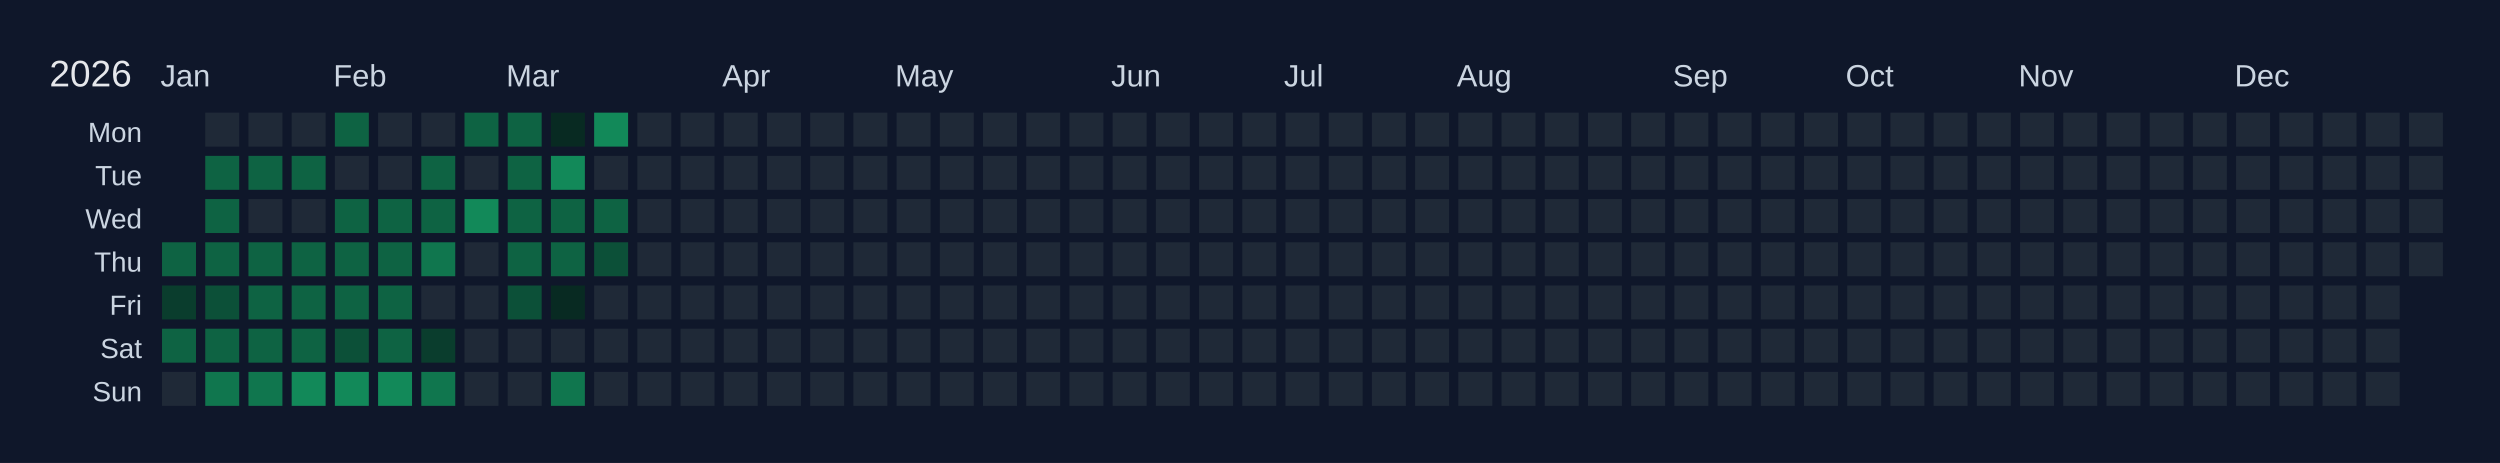
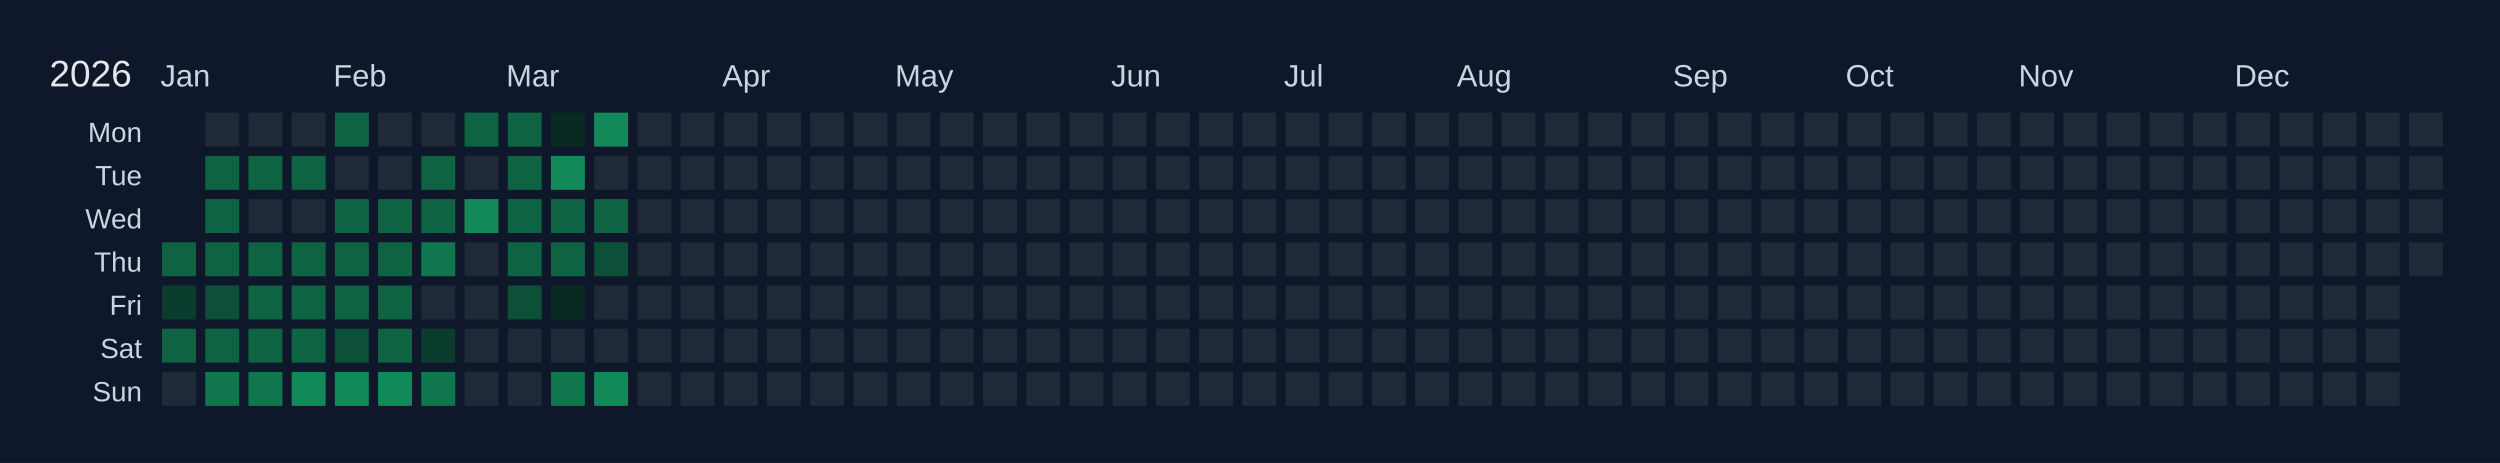
<svg xmlns="http://www.w3.org/2000/svg" width="810" height="150" viewBox="0 0 810 150">
  <rect width="810" height="150" fill="#0f172a" />
  <text x="16" y="28" font-size="12" fill="#e5e7eb" font-family="Arial, sans-serif">2026</text>
  <text x="52" y="28" font-size="10" fill="#cbd5e1" font-family="Arial, sans-serif">Jan</text>
  <text x="108" y="28" font-size="10" fill="#cbd5e1" font-family="Arial, sans-serif">Feb</text>
  <text x="164" y="28" font-size="10" fill="#cbd5e1" font-family="Arial, sans-serif">Mar</text>
  <text x="234" y="28" font-size="10" fill="#cbd5e1" font-family="Arial, sans-serif">Apr</text>
  <text x="290" y="28" font-size="10" fill="#cbd5e1" font-family="Arial, sans-serif">May</text>
  <text x="360" y="28" font-size="10" fill="#cbd5e1" font-family="Arial, sans-serif">Jun</text>
  <text x="416" y="28" font-size="10" fill="#cbd5e1" font-family="Arial, sans-serif">Jul</text>
  <text x="472" y="28" font-size="10" fill="#cbd5e1" font-family="Arial, sans-serif">Aug</text>
  <text x="542" y="28" font-size="10" fill="#cbd5e1" font-family="Arial, sans-serif">Sep</text>
  <text x="598" y="28" font-size="10" fill="#cbd5e1" font-family="Arial, sans-serif">Oct</text>
  <text x="654" y="28" font-size="10" fill="#cbd5e1" font-family="Arial, sans-serif">Nov</text>
  <text x="724" y="28" font-size="10" fill="#cbd5e1" font-family="Arial, sans-serif">Dec</text>
  <text x="46" y="46" font-size="9" fill="#cbd5e1" font-family="Arial, sans-serif" text-anchor="end">Mon</text>
  <text x="46" y="60" font-size="9" fill="#cbd5e1" font-family="Arial, sans-serif" text-anchor="end">Tue</text>
  <text x="46" y="74" font-size="9" fill="#cbd5e1" font-family="Arial, sans-serif" text-anchor="end">Wed</text>
  <text x="46" y="88" font-size="9" fill="#cbd5e1" font-family="Arial, sans-serif" text-anchor="end">Thu</text>
  <text x="46" y="102" font-size="9" fill="#cbd5e1" font-family="Arial, sans-serif" text-anchor="end">Fri</text>
  <text x="46" y="116" font-size="9" fill="#cbd5e1" font-family="Arial, sans-serif" text-anchor="end">Sat</text>
  <text x="46" y="130" font-size="9" fill="#cbd5e1" font-family="Arial, sans-serif" text-anchor="end">Sun</text>
  <g transform="translate(52,36)">
    <rect x="0" y="0" width="12" height="12" fill="#0f172a" stroke="#0f172a" stroke-width="1" />
    <rect x="0" y="14" width="12" height="12" fill="#0f172a" stroke="#0f172a" stroke-width="1" />
    <rect x="0" y="28" width="12" height="12" fill="#0f172a" stroke="#0f172a" stroke-width="1" />
    <rect x="0" y="42" width="12" height="12" fill="#0e6343" stroke="#0f172a" stroke-width="1" data-date="2026-01-01" />
    <rect x="0" y="56" width="12" height="12" fill="#0a3d2d" stroke="#0f172a" stroke-width="1" data-date="2026-01-02" />
    <rect x="0" y="70" width="12" height="12" fill="#0e6343" stroke="#0f172a" stroke-width="1" data-date="2026-01-03" />
    <rect x="0" y="84" width="12" height="12" fill="#1f2937" stroke="#0f172a" stroke-width="1" data-date="2026-01-04" />
    <rect x="14" y="0" width="12" height="12" fill="#1f2937" stroke="#0f172a" stroke-width="1" data-date="2026-01-05" />
    <rect x="14" y="14" width="12" height="12" fill="#0e6343" stroke="#0f172a" stroke-width="1" data-date="2026-01-06" />
    <rect x="14" y="28" width="12" height="12" fill="#0e6343" stroke="#0f172a" stroke-width="1" data-date="2026-01-07" />
    <rect x="14" y="42" width="12" height="12" fill="#0e6343" stroke="#0f172a" stroke-width="1" data-date="2026-01-08" />
    <rect x="14" y="56" width="12" height="12" fill="#0c5038" stroke="#0f172a" stroke-width="1" data-date="2026-01-09" />
    <rect x="14" y="70" width="12" height="12" fill="#0e6343" stroke="#0f172a" stroke-width="1" data-date="2026-01-10" />
    <rect x="14" y="84" width="12" height="12" fill="#10764e" stroke="#0f172a" stroke-width="1" data-date="2026-01-11" />
    <rect x="28" y="0" width="12" height="12" fill="#1f2937" stroke="#0f172a" stroke-width="1" data-date="2026-01-12" />
    <rect x="28" y="14" width="12" height="12" fill="#0e6343" stroke="#0f172a" stroke-width="1" data-date="2026-01-13" />
    <rect x="28" y="28" width="12" height="12" fill="#1f2937" stroke="#0f172a" stroke-width="1" data-date="2026-01-14" />
    <rect x="28" y="42" width="12" height="12" fill="#0e6343" stroke="#0f172a" stroke-width="1" data-date="2026-01-15" />
    <rect x="28" y="56" width="12" height="12" fill="#0e6343" stroke="#0f172a" stroke-width="1" data-date="2026-01-16" />
    <rect x="28" y="70" width="12" height="12" fill="#0e6343" stroke="#0f172a" stroke-width="1" data-date="2026-01-17" />
    <rect x="28" y="84" width="12" height="12" fill="#10764e" stroke="#0f172a" stroke-width="1" data-date="2026-01-18" />
    <rect x="42" y="0" width="12" height="12" fill="#1f2937" stroke="#0f172a" stroke-width="1" data-date="2026-01-19" />
    <rect x="42" y="14" width="12" height="12" fill="#0e6343" stroke="#0f172a" stroke-width="1" data-date="2026-01-20" />
    <rect x="42" y="28" width="12" height="12" fill="#1f2937" stroke="#0f172a" stroke-width="1" data-date="2026-01-21" />
    <rect x="42" y="42" width="12" height="12" fill="#0e6343" stroke="#0f172a" stroke-width="1" data-date="2026-01-22" />
    <rect x="42" y="56" width="12" height="12" fill="#0e6343" stroke="#0f172a" stroke-width="1" data-date="2026-01-23" />
    <rect x="42" y="70" width="12" height="12" fill="#0e6343" stroke="#0f172a" stroke-width="1" data-date="2026-01-24" />
    <rect x="42" y="84" width="12" height="12" fill="#128959" stroke="#0f172a" stroke-width="1" data-date="2026-01-25" />
    <rect x="56" y="0" width="12" height="12" fill="#0e6343" stroke="#0f172a" stroke-width="1" data-date="2026-01-26" />
    <rect x="56" y="14" width="12" height="12" fill="#1f2937" stroke="#0f172a" stroke-width="1" data-date="2026-01-27" />
    <rect x="56" y="28" width="12" height="12" fill="#0e6343" stroke="#0f172a" stroke-width="1" data-date="2026-01-28" />
    <rect x="56" y="42" width="12" height="12" fill="#0e6343" stroke="#0f172a" stroke-width="1" data-date="2026-01-29" />
    <rect x="56" y="56" width="12" height="12" fill="#0e6343" stroke="#0f172a" stroke-width="1" data-date="2026-01-30" />
    <rect x="56" y="70" width="12" height="12" fill="#0c5038" stroke="#0f172a" stroke-width="1" data-date="2026-01-31" />
    <rect x="56" y="84" width="12" height="12" fill="#128959" stroke="#0f172a" stroke-width="1" data-date="2026-02-01" />
    <rect x="70" y="0" width="12" height="12" fill="#1f2937" stroke="#0f172a" stroke-width="1" data-date="2026-02-02" />
    <rect x="70" y="14" width="12" height="12" fill="#1f2937" stroke="#0f172a" stroke-width="1" data-date="2026-02-03" />
    <rect x="70" y="28" width="12" height="12" fill="#0e6343" stroke="#0f172a" stroke-width="1" data-date="2026-02-04" />
    <rect x="70" y="42" width="12" height="12" fill="#0e6343" stroke="#0f172a" stroke-width="1" data-date="2026-02-05" />
    <rect x="70" y="56" width="12" height="12" fill="#0e6343" stroke="#0f172a" stroke-width="1" data-date="2026-02-06" />
    <rect x="70" y="70" width="12" height="12" fill="#0e6343" stroke="#0f172a" stroke-width="1" data-date="2026-02-07" />
    <rect x="70" y="84" width="12" height="12" fill="#128959" stroke="#0f172a" stroke-width="1" data-date="2026-02-08" />
    <rect x="84" y="0" width="12" height="12" fill="#1f2937" stroke="#0f172a" stroke-width="1" data-date="2026-02-09" />
    <rect x="84" y="14" width="12" height="12" fill="#0e6343" stroke="#0f172a" stroke-width="1" data-date="2026-02-10" />
    <rect x="84" y="28" width="12" height="12" fill="#0e6343" stroke="#0f172a" stroke-width="1" data-date="2026-02-11" />
    <rect x="84" y="42" width="12" height="12" fill="#10764e" stroke="#0f172a" stroke-width="1" data-date="2026-02-12" />
    <rect x="84" y="56" width="12" height="12" fill="#1f2937" stroke="#0f172a" stroke-width="1" data-date="2026-02-13" />
    <rect x="84" y="70" width="12" height="12" fill="#0a3d2d" stroke="#0f172a" stroke-width="1" data-date="2026-02-14" />
    <rect x="84" y="84" width="12" height="12" fill="#10764e" stroke="#0f172a" stroke-width="1" data-date="2026-02-15" />
    <rect x="98" y="0" width="12" height="12" fill="#0e6343" stroke="#0f172a" stroke-width="1" data-date="2026-02-16" />
    <rect x="98" y="14" width="12" height="12" fill="#1f2937" stroke="#0f172a" stroke-width="1" data-date="2026-02-17" />
    <rect x="98" y="28" width="12" height="12" fill="#128959" stroke="#0f172a" stroke-width="1" data-date="2026-02-18" />
    <rect x="98" y="42" width="12" height="12" fill="#1f2937" stroke="#0f172a" stroke-width="1" data-date="2026-02-19" />
    <rect x="98" y="56" width="12" height="12" fill="#1f2937" stroke="#0f172a" stroke-width="1" data-date="2026-02-20" />
    <rect x="98" y="70" width="12" height="12" fill="#1f2937" stroke="#0f172a" stroke-width="1" data-date="2026-02-21" />
    <rect x="98" y="84" width="12" height="12" fill="#1f2937" stroke="#0f172a" stroke-width="1" data-date="2026-02-22" />
    <rect x="112" y="0" width="12" height="12" fill="#0e6343" stroke="#0f172a" stroke-width="1" data-date="2026-02-23" />
    <rect x="112" y="14" width="12" height="12" fill="#0e6343" stroke="#0f172a" stroke-width="1" data-date="2026-02-24" />
    <rect x="112" y="28" width="12" height="12" fill="#0e6343" stroke="#0f172a" stroke-width="1" data-date="2026-02-25" />
    <rect x="112" y="42" width="12" height="12" fill="#0e6343" stroke="#0f172a" stroke-width="1" data-date="2026-02-26" />
    <rect x="112" y="56" width="12" height="12" fill="#0c5038" stroke="#0f172a" stroke-width="1" data-date="2026-02-27" />
    <rect x="112" y="70" width="12" height="12" fill="#1f2937" stroke="#0f172a" stroke-width="1" data-date="2026-02-28" />
    <rect x="112" y="84" width="12" height="12" fill="#1f2937" stroke="#0f172a" stroke-width="1" data-date="2026-03-01" />
    <rect x="126" y="0" width="12" height="12" fill="#082a22" stroke="#0f172a" stroke-width="1" data-date="2026-03-02" />
    <rect x="126" y="14" width="12" height="12" fill="#128959" stroke="#0f172a" stroke-width="1" data-date="2026-03-03" />
    <rect x="126" y="28" width="12" height="12" fill="#0e6343" stroke="#0f172a" stroke-width="1" data-date="2026-03-04" />
    <rect x="126" y="42" width="12" height="12" fill="#0e6343" stroke="#0f172a" stroke-width="1" data-date="2026-03-05" />
    <rect x="126" y="56" width="12" height="12" fill="#082a22" stroke="#0f172a" stroke-width="1" data-date="2026-03-06" />
    <rect x="126" y="70" width="12" height="12" fill="#1f2937" stroke="#0f172a" stroke-width="1" data-date="2026-03-07" />
    <rect x="126" y="84" width="12" height="12" fill="#10764e" stroke="#0f172a" stroke-width="1" data-date="2026-03-08" />
    <rect x="140" y="0" width="12" height="12" fill="#128959" stroke="#0f172a" stroke-width="1" data-date="2026-03-09" />
    <rect x="140" y="14" width="12" height="12" fill="#1f2937" stroke="#0f172a" stroke-width="1" data-date="2026-03-10" />
    <rect x="140" y="28" width="12" height="12" fill="#0e6343" stroke="#0f172a" stroke-width="1" data-date="2026-03-11" />
    <rect x="140" y="42" width="12" height="12" fill="#0c5038" stroke="#0f172a" stroke-width="1" data-date="2026-03-12" />
    <rect x="140" y="56" width="12" height="12" fill="#1f2937" stroke="#0f172a" stroke-width="1" data-date="2026-03-13" />
    <rect x="140" y="70" width="12" height="12" fill="#1f2937" stroke="#0f172a" stroke-width="1" data-date="2026-03-14" />
-     <rect x="140" y="84" width="12" height="12" fill="#1f2937" stroke="#0f172a" stroke-width="1" data-date="2026-03-15" />
+     <rect x="140" y="84" width="12" height="12" fill="#128959" stroke="#0f172a" stroke-width="1" data-date="2026-03-15" />
    <rect x="154" y="0" width="12" height="12" fill="#1f2937" stroke="#0f172a" stroke-width="1" data-date="2026-03-16" />
    <rect x="154" y="14" width="12" height="12" fill="#1f2937" stroke="#0f172a" stroke-width="1" data-date="2026-03-17" />
    <rect x="154" y="28" width="12" height="12" fill="#1f2937" stroke="#0f172a" stroke-width="1" data-date="2026-03-18" />
    <rect x="154" y="42" width="12" height="12" fill="#1f2937" stroke="#0f172a" stroke-width="1" data-date="2026-03-19" />
    <rect x="154" y="56" width="12" height="12" fill="#1f2937" stroke="#0f172a" stroke-width="1" data-date="2026-03-20" />
    <rect x="154" y="70" width="12" height="12" fill="#1f2937" stroke="#0f172a" stroke-width="1" data-date="2026-03-21" />
    <rect x="154" y="84" width="12" height="12" fill="#1f2937" stroke="#0f172a" stroke-width="1" data-date="2026-03-22" />
    <rect x="168" y="0" width="12" height="12" fill="#1f2937" stroke="#0f172a" stroke-width="1" data-date="2026-03-23" />
    <rect x="168" y="14" width="12" height="12" fill="#1f2937" stroke="#0f172a" stroke-width="1" data-date="2026-03-24" />
    <rect x="168" y="28" width="12" height="12" fill="#1f2937" stroke="#0f172a" stroke-width="1" data-date="2026-03-25" />
    <rect x="168" y="42" width="12" height="12" fill="#1f2937" stroke="#0f172a" stroke-width="1" data-date="2026-03-26" />
    <rect x="168" y="56" width="12" height="12" fill="#1f2937" stroke="#0f172a" stroke-width="1" data-date="2026-03-27" />
    <rect x="168" y="70" width="12" height="12" fill="#1f2937" stroke="#0f172a" stroke-width="1" data-date="2026-03-28" />
    <rect x="168" y="84" width="12" height="12" fill="#1f2937" stroke="#0f172a" stroke-width="1" data-date="2026-03-29" />
    <rect x="182" y="0" width="12" height="12" fill="#1f2937" stroke="#0f172a" stroke-width="1" data-date="2026-03-30" />
    <rect x="182" y="14" width="12" height="12" fill="#1f2937" stroke="#0f172a" stroke-width="1" data-date="2026-03-31" />
    <rect x="182" y="28" width="12" height="12" fill="#1f2937" stroke="#0f172a" stroke-width="1" data-date="2026-04-01" />
    <rect x="182" y="42" width="12" height="12" fill="#1f2937" stroke="#0f172a" stroke-width="1" data-date="2026-04-02" />
    <rect x="182" y="56" width="12" height="12" fill="#1f2937" stroke="#0f172a" stroke-width="1" data-date="2026-04-03" />
    <rect x="182" y="70" width="12" height="12" fill="#1f2937" stroke="#0f172a" stroke-width="1" data-date="2026-04-04" />
    <rect x="182" y="84" width="12" height="12" fill="#1f2937" stroke="#0f172a" stroke-width="1" data-date="2026-04-05" />
    <rect x="196" y="0" width="12" height="12" fill="#1f2937" stroke="#0f172a" stroke-width="1" data-date="2026-04-06" />
    <rect x="196" y="14" width="12" height="12" fill="#1f2937" stroke="#0f172a" stroke-width="1" data-date="2026-04-07" />
    <rect x="196" y="28" width="12" height="12" fill="#1f2937" stroke="#0f172a" stroke-width="1" data-date="2026-04-08" />
    <rect x="196" y="42" width="12" height="12" fill="#1f2937" stroke="#0f172a" stroke-width="1" data-date="2026-04-09" />
    <rect x="196" y="56" width="12" height="12" fill="#1f2937" stroke="#0f172a" stroke-width="1" data-date="2026-04-10" />
    <rect x="196" y="70" width="12" height="12" fill="#1f2937" stroke="#0f172a" stroke-width="1" data-date="2026-04-11" />
    <rect x="196" y="84" width="12" height="12" fill="#1f2937" stroke="#0f172a" stroke-width="1" data-date="2026-04-12" />
    <rect x="210" y="0" width="12" height="12" fill="#1f2937" stroke="#0f172a" stroke-width="1" data-date="2026-04-13" />
    <rect x="210" y="14" width="12" height="12" fill="#1f2937" stroke="#0f172a" stroke-width="1" data-date="2026-04-14" />
    <rect x="210" y="28" width="12" height="12" fill="#1f2937" stroke="#0f172a" stroke-width="1" data-date="2026-04-15" />
    <rect x="210" y="42" width="12" height="12" fill="#1f2937" stroke="#0f172a" stroke-width="1" data-date="2026-04-16" />
    <rect x="210" y="56" width="12" height="12" fill="#1f2937" stroke="#0f172a" stroke-width="1" data-date="2026-04-17" />
    <rect x="210" y="70" width="12" height="12" fill="#1f2937" stroke="#0f172a" stroke-width="1" data-date="2026-04-18" />
    <rect x="210" y="84" width="12" height="12" fill="#1f2937" stroke="#0f172a" stroke-width="1" data-date="2026-04-19" />
    <rect x="224" y="0" width="12" height="12" fill="#1f2937" stroke="#0f172a" stroke-width="1" data-date="2026-04-20" />
    <rect x="224" y="14" width="12" height="12" fill="#1f2937" stroke="#0f172a" stroke-width="1" data-date="2026-04-21" />
    <rect x="224" y="28" width="12" height="12" fill="#1f2937" stroke="#0f172a" stroke-width="1" data-date="2026-04-22" />
    <rect x="224" y="42" width="12" height="12" fill="#1f2937" stroke="#0f172a" stroke-width="1" data-date="2026-04-23" />
    <rect x="224" y="56" width="12" height="12" fill="#1f2937" stroke="#0f172a" stroke-width="1" data-date="2026-04-24" />
    <rect x="224" y="70" width="12" height="12" fill="#1f2937" stroke="#0f172a" stroke-width="1" data-date="2026-04-25" />
    <rect x="224" y="84" width="12" height="12" fill="#1f2937" stroke="#0f172a" stroke-width="1" data-date="2026-04-26" />
    <rect x="238" y="0" width="12" height="12" fill="#1f2937" stroke="#0f172a" stroke-width="1" data-date="2026-04-27" />
    <rect x="238" y="14" width="12" height="12" fill="#1f2937" stroke="#0f172a" stroke-width="1" data-date="2026-04-28" />
    <rect x="238" y="28" width="12" height="12" fill="#1f2937" stroke="#0f172a" stroke-width="1" data-date="2026-04-29" />
    <rect x="238" y="42" width="12" height="12" fill="#1f2937" stroke="#0f172a" stroke-width="1" data-date="2026-04-30" />
    <rect x="238" y="56" width="12" height="12" fill="#1f2937" stroke="#0f172a" stroke-width="1" data-date="2026-05-01" />
    <rect x="238" y="70" width="12" height="12" fill="#1f2937" stroke="#0f172a" stroke-width="1" data-date="2026-05-02" />
    <rect x="238" y="84" width="12" height="12" fill="#1f2937" stroke="#0f172a" stroke-width="1" data-date="2026-05-03" />
    <rect x="252" y="0" width="12" height="12" fill="#1f2937" stroke="#0f172a" stroke-width="1" data-date="2026-05-04" />
    <rect x="252" y="14" width="12" height="12" fill="#1f2937" stroke="#0f172a" stroke-width="1" data-date="2026-05-05" />
    <rect x="252" y="28" width="12" height="12" fill="#1f2937" stroke="#0f172a" stroke-width="1" data-date="2026-05-06" />
    <rect x="252" y="42" width="12" height="12" fill="#1f2937" stroke="#0f172a" stroke-width="1" data-date="2026-05-07" />
    <rect x="252" y="56" width="12" height="12" fill="#1f2937" stroke="#0f172a" stroke-width="1" data-date="2026-05-08" />
    <rect x="252" y="70" width="12" height="12" fill="#1f2937" stroke="#0f172a" stroke-width="1" data-date="2026-05-09" />
    <rect x="252" y="84" width="12" height="12" fill="#1f2937" stroke="#0f172a" stroke-width="1" data-date="2026-05-10" />
    <rect x="266" y="0" width="12" height="12" fill="#1f2937" stroke="#0f172a" stroke-width="1" data-date="2026-05-11" />
    <rect x="266" y="14" width="12" height="12" fill="#1f2937" stroke="#0f172a" stroke-width="1" data-date="2026-05-12" />
    <rect x="266" y="28" width="12" height="12" fill="#1f2937" stroke="#0f172a" stroke-width="1" data-date="2026-05-13" />
    <rect x="266" y="42" width="12" height="12" fill="#1f2937" stroke="#0f172a" stroke-width="1" data-date="2026-05-14" />
    <rect x="266" y="56" width="12" height="12" fill="#1f2937" stroke="#0f172a" stroke-width="1" data-date="2026-05-15" />
    <rect x="266" y="70" width="12" height="12" fill="#1f2937" stroke="#0f172a" stroke-width="1" data-date="2026-05-16" />
    <rect x="266" y="84" width="12" height="12" fill="#1f2937" stroke="#0f172a" stroke-width="1" data-date="2026-05-17" />
    <rect x="280" y="0" width="12" height="12" fill="#1f2937" stroke="#0f172a" stroke-width="1" data-date="2026-05-18" />
    <rect x="280" y="14" width="12" height="12" fill="#1f2937" stroke="#0f172a" stroke-width="1" data-date="2026-05-19" />
    <rect x="280" y="28" width="12" height="12" fill="#1f2937" stroke="#0f172a" stroke-width="1" data-date="2026-05-20" />
    <rect x="280" y="42" width="12" height="12" fill="#1f2937" stroke="#0f172a" stroke-width="1" data-date="2026-05-21" />
    <rect x="280" y="56" width="12" height="12" fill="#1f2937" stroke="#0f172a" stroke-width="1" data-date="2026-05-22" />
    <rect x="280" y="70" width="12" height="12" fill="#1f2937" stroke="#0f172a" stroke-width="1" data-date="2026-05-23" />
    <rect x="280" y="84" width="12" height="12" fill="#1f2937" stroke="#0f172a" stroke-width="1" data-date="2026-05-24" />
    <rect x="294" y="0" width="12" height="12" fill="#1f2937" stroke="#0f172a" stroke-width="1" data-date="2026-05-25" />
    <rect x="294" y="14" width="12" height="12" fill="#1f2937" stroke="#0f172a" stroke-width="1" data-date="2026-05-26" />
    <rect x="294" y="28" width="12" height="12" fill="#1f2937" stroke="#0f172a" stroke-width="1" data-date="2026-05-27" />
    <rect x="294" y="42" width="12" height="12" fill="#1f2937" stroke="#0f172a" stroke-width="1" data-date="2026-05-28" />
    <rect x="294" y="56" width="12" height="12" fill="#1f2937" stroke="#0f172a" stroke-width="1" data-date="2026-05-29" />
    <rect x="294" y="70" width="12" height="12" fill="#1f2937" stroke="#0f172a" stroke-width="1" data-date="2026-05-30" />
    <rect x="294" y="84" width="12" height="12" fill="#1f2937" stroke="#0f172a" stroke-width="1" data-date="2026-05-31" />
    <rect x="308" y="0" width="12" height="12" fill="#1f2937" stroke="#0f172a" stroke-width="1" data-date="2026-06-01" />
    <rect x="308" y="14" width="12" height="12" fill="#1f2937" stroke="#0f172a" stroke-width="1" data-date="2026-06-02" />
    <rect x="308" y="28" width="12" height="12" fill="#1f2937" stroke="#0f172a" stroke-width="1" data-date="2026-06-03" />
    <rect x="308" y="42" width="12" height="12" fill="#1f2937" stroke="#0f172a" stroke-width="1" data-date="2026-06-04" />
    <rect x="308" y="56" width="12" height="12" fill="#1f2937" stroke="#0f172a" stroke-width="1" data-date="2026-06-05" />
    <rect x="308" y="70" width="12" height="12" fill="#1f2937" stroke="#0f172a" stroke-width="1" data-date="2026-06-06" />
    <rect x="308" y="84" width="12" height="12" fill="#1f2937" stroke="#0f172a" stroke-width="1" data-date="2026-06-07" />
    <rect x="322" y="0" width="12" height="12" fill="#1f2937" stroke="#0f172a" stroke-width="1" data-date="2026-06-08" />
    <rect x="322" y="14" width="12" height="12" fill="#1f2937" stroke="#0f172a" stroke-width="1" data-date="2026-06-09" />
    <rect x="322" y="28" width="12" height="12" fill="#1f2937" stroke="#0f172a" stroke-width="1" data-date="2026-06-10" />
    <rect x="322" y="42" width="12" height="12" fill="#1f2937" stroke="#0f172a" stroke-width="1" data-date="2026-06-11" />
    <rect x="322" y="56" width="12" height="12" fill="#1f2937" stroke="#0f172a" stroke-width="1" data-date="2026-06-12" />
    <rect x="322" y="70" width="12" height="12" fill="#1f2937" stroke="#0f172a" stroke-width="1" data-date="2026-06-13" />
    <rect x="322" y="84" width="12" height="12" fill="#1f2937" stroke="#0f172a" stroke-width="1" data-date="2026-06-14" />
    <rect x="336" y="0" width="12" height="12" fill="#1f2937" stroke="#0f172a" stroke-width="1" data-date="2026-06-15" />
    <rect x="336" y="14" width="12" height="12" fill="#1f2937" stroke="#0f172a" stroke-width="1" data-date="2026-06-16" />
    <rect x="336" y="28" width="12" height="12" fill="#1f2937" stroke="#0f172a" stroke-width="1" data-date="2026-06-17" />
    <rect x="336" y="42" width="12" height="12" fill="#1f2937" stroke="#0f172a" stroke-width="1" data-date="2026-06-18" />
    <rect x="336" y="56" width="12" height="12" fill="#1f2937" stroke="#0f172a" stroke-width="1" data-date="2026-06-19" />
    <rect x="336" y="70" width="12" height="12" fill="#1f2937" stroke="#0f172a" stroke-width="1" data-date="2026-06-20" />
    <rect x="336" y="84" width="12" height="12" fill="#1f2937" stroke="#0f172a" stroke-width="1" data-date="2026-06-21" />
    <rect x="350" y="0" width="12" height="12" fill="#1f2937" stroke="#0f172a" stroke-width="1" data-date="2026-06-22" />
    <rect x="350" y="14" width="12" height="12" fill="#1f2937" stroke="#0f172a" stroke-width="1" data-date="2026-06-23" />
    <rect x="350" y="28" width="12" height="12" fill="#1f2937" stroke="#0f172a" stroke-width="1" data-date="2026-06-24" />
    <rect x="350" y="42" width="12" height="12" fill="#1f2937" stroke="#0f172a" stroke-width="1" data-date="2026-06-25" />
    <rect x="350" y="56" width="12" height="12" fill="#1f2937" stroke="#0f172a" stroke-width="1" data-date="2026-06-26" />
    <rect x="350" y="70" width="12" height="12" fill="#1f2937" stroke="#0f172a" stroke-width="1" data-date="2026-06-27" />
    <rect x="350" y="84" width="12" height="12" fill="#1f2937" stroke="#0f172a" stroke-width="1" data-date="2026-06-28" />
    <rect x="364" y="0" width="12" height="12" fill="#1f2937" stroke="#0f172a" stroke-width="1" data-date="2026-06-29" />
    <rect x="364" y="14" width="12" height="12" fill="#1f2937" stroke="#0f172a" stroke-width="1" data-date="2026-06-30" />
    <rect x="364" y="28" width="12" height="12" fill="#1f2937" stroke="#0f172a" stroke-width="1" data-date="2026-07-01" />
    <rect x="364" y="42" width="12" height="12" fill="#1f2937" stroke="#0f172a" stroke-width="1" data-date="2026-07-02" />
    <rect x="364" y="56" width="12" height="12" fill="#1f2937" stroke="#0f172a" stroke-width="1" data-date="2026-07-03" />
    <rect x="364" y="70" width="12" height="12" fill="#1f2937" stroke="#0f172a" stroke-width="1" data-date="2026-07-04" />
    <rect x="364" y="84" width="12" height="12" fill="#1f2937" stroke="#0f172a" stroke-width="1" data-date="2026-07-05" />
    <rect x="378" y="0" width="12" height="12" fill="#1f2937" stroke="#0f172a" stroke-width="1" data-date="2026-07-06" />
    <rect x="378" y="14" width="12" height="12" fill="#1f2937" stroke="#0f172a" stroke-width="1" data-date="2026-07-07" />
    <rect x="378" y="28" width="12" height="12" fill="#1f2937" stroke="#0f172a" stroke-width="1" data-date="2026-07-08" />
    <rect x="378" y="42" width="12" height="12" fill="#1f2937" stroke="#0f172a" stroke-width="1" data-date="2026-07-09" />
    <rect x="378" y="56" width="12" height="12" fill="#1f2937" stroke="#0f172a" stroke-width="1" data-date="2026-07-10" />
    <rect x="378" y="70" width="12" height="12" fill="#1f2937" stroke="#0f172a" stroke-width="1" data-date="2026-07-11" />
    <rect x="378" y="84" width="12" height="12" fill="#1f2937" stroke="#0f172a" stroke-width="1" data-date="2026-07-12" />
    <rect x="392" y="0" width="12" height="12" fill="#1f2937" stroke="#0f172a" stroke-width="1" data-date="2026-07-13" />
    <rect x="392" y="14" width="12" height="12" fill="#1f2937" stroke="#0f172a" stroke-width="1" data-date="2026-07-14" />
    <rect x="392" y="28" width="12" height="12" fill="#1f2937" stroke="#0f172a" stroke-width="1" data-date="2026-07-15" />
    <rect x="392" y="42" width="12" height="12" fill="#1f2937" stroke="#0f172a" stroke-width="1" data-date="2026-07-16" />
    <rect x="392" y="56" width="12" height="12" fill="#1f2937" stroke="#0f172a" stroke-width="1" data-date="2026-07-17" />
    <rect x="392" y="70" width="12" height="12" fill="#1f2937" stroke="#0f172a" stroke-width="1" data-date="2026-07-18" />
    <rect x="392" y="84" width="12" height="12" fill="#1f2937" stroke="#0f172a" stroke-width="1" data-date="2026-07-19" />
    <rect x="406" y="0" width="12" height="12" fill="#1f2937" stroke="#0f172a" stroke-width="1" data-date="2026-07-20" />
    <rect x="406" y="14" width="12" height="12" fill="#1f2937" stroke="#0f172a" stroke-width="1" data-date="2026-07-21" />
    <rect x="406" y="28" width="12" height="12" fill="#1f2937" stroke="#0f172a" stroke-width="1" data-date="2026-07-22" />
    <rect x="406" y="42" width="12" height="12" fill="#1f2937" stroke="#0f172a" stroke-width="1" data-date="2026-07-23" />
    <rect x="406" y="56" width="12" height="12" fill="#1f2937" stroke="#0f172a" stroke-width="1" data-date="2026-07-24" />
    <rect x="406" y="70" width="12" height="12" fill="#1f2937" stroke="#0f172a" stroke-width="1" data-date="2026-07-25" />
    <rect x="406" y="84" width="12" height="12" fill="#1f2937" stroke="#0f172a" stroke-width="1" data-date="2026-07-26" />
    <rect x="420" y="0" width="12" height="12" fill="#1f2937" stroke="#0f172a" stroke-width="1" data-date="2026-07-27" />
    <rect x="420" y="14" width="12" height="12" fill="#1f2937" stroke="#0f172a" stroke-width="1" data-date="2026-07-28" />
    <rect x="420" y="28" width="12" height="12" fill="#1f2937" stroke="#0f172a" stroke-width="1" data-date="2026-07-29" />
    <rect x="420" y="42" width="12" height="12" fill="#1f2937" stroke="#0f172a" stroke-width="1" data-date="2026-07-30" />
    <rect x="420" y="56" width="12" height="12" fill="#1f2937" stroke="#0f172a" stroke-width="1" data-date="2026-07-31" />
    <rect x="420" y="70" width="12" height="12" fill="#1f2937" stroke="#0f172a" stroke-width="1" data-date="2026-08-01" />
    <rect x="420" y="84" width="12" height="12" fill="#1f2937" stroke="#0f172a" stroke-width="1" data-date="2026-08-02" />
    <rect x="434" y="0" width="12" height="12" fill="#1f2937" stroke="#0f172a" stroke-width="1" data-date="2026-08-03" />
    <rect x="434" y="14" width="12" height="12" fill="#1f2937" stroke="#0f172a" stroke-width="1" data-date="2026-08-04" />
    <rect x="434" y="28" width="12" height="12" fill="#1f2937" stroke="#0f172a" stroke-width="1" data-date="2026-08-05" />
    <rect x="434" y="42" width="12" height="12" fill="#1f2937" stroke="#0f172a" stroke-width="1" data-date="2026-08-06" />
    <rect x="434" y="56" width="12" height="12" fill="#1f2937" stroke="#0f172a" stroke-width="1" data-date="2026-08-07" />
    <rect x="434" y="70" width="12" height="12" fill="#1f2937" stroke="#0f172a" stroke-width="1" data-date="2026-08-08" />
    <rect x="434" y="84" width="12" height="12" fill="#1f2937" stroke="#0f172a" stroke-width="1" data-date="2026-08-09" />
    <rect x="448" y="0" width="12" height="12" fill="#1f2937" stroke="#0f172a" stroke-width="1" data-date="2026-08-10" />
    <rect x="448" y="14" width="12" height="12" fill="#1f2937" stroke="#0f172a" stroke-width="1" data-date="2026-08-11" />
    <rect x="448" y="28" width="12" height="12" fill="#1f2937" stroke="#0f172a" stroke-width="1" data-date="2026-08-12" />
    <rect x="448" y="42" width="12" height="12" fill="#1f2937" stroke="#0f172a" stroke-width="1" data-date="2026-08-13" />
    <rect x="448" y="56" width="12" height="12" fill="#1f2937" stroke="#0f172a" stroke-width="1" data-date="2026-08-14" />
    <rect x="448" y="70" width="12" height="12" fill="#1f2937" stroke="#0f172a" stroke-width="1" data-date="2026-08-15" />
    <rect x="448" y="84" width="12" height="12" fill="#1f2937" stroke="#0f172a" stroke-width="1" data-date="2026-08-16" />
    <rect x="462" y="0" width="12" height="12" fill="#1f2937" stroke="#0f172a" stroke-width="1" data-date="2026-08-17" />
    <rect x="462" y="14" width="12" height="12" fill="#1f2937" stroke="#0f172a" stroke-width="1" data-date="2026-08-18" />
    <rect x="462" y="28" width="12" height="12" fill="#1f2937" stroke="#0f172a" stroke-width="1" data-date="2026-08-19" />
    <rect x="462" y="42" width="12" height="12" fill="#1f2937" stroke="#0f172a" stroke-width="1" data-date="2026-08-20" />
    <rect x="462" y="56" width="12" height="12" fill="#1f2937" stroke="#0f172a" stroke-width="1" data-date="2026-08-21" />
    <rect x="462" y="70" width="12" height="12" fill="#1f2937" stroke="#0f172a" stroke-width="1" data-date="2026-08-22" />
    <rect x="462" y="84" width="12" height="12" fill="#1f2937" stroke="#0f172a" stroke-width="1" data-date="2026-08-23" />
    <rect x="476" y="0" width="12" height="12" fill="#1f2937" stroke="#0f172a" stroke-width="1" data-date="2026-08-24" />
    <rect x="476" y="14" width="12" height="12" fill="#1f2937" stroke="#0f172a" stroke-width="1" data-date="2026-08-25" />
    <rect x="476" y="28" width="12" height="12" fill="#1f2937" stroke="#0f172a" stroke-width="1" data-date="2026-08-26" />
    <rect x="476" y="42" width="12" height="12" fill="#1f2937" stroke="#0f172a" stroke-width="1" data-date="2026-08-27" />
    <rect x="476" y="56" width="12" height="12" fill="#1f2937" stroke="#0f172a" stroke-width="1" data-date="2026-08-28" />
    <rect x="476" y="70" width="12" height="12" fill="#1f2937" stroke="#0f172a" stroke-width="1" data-date="2026-08-29" />
    <rect x="476" y="84" width="12" height="12" fill="#1f2937" stroke="#0f172a" stroke-width="1" data-date="2026-08-30" />
    <rect x="490" y="0" width="12" height="12" fill="#1f2937" stroke="#0f172a" stroke-width="1" data-date="2026-08-31" />
    <rect x="490" y="14" width="12" height="12" fill="#1f2937" stroke="#0f172a" stroke-width="1" data-date="2026-09-01" />
    <rect x="490" y="28" width="12" height="12" fill="#1f2937" stroke="#0f172a" stroke-width="1" data-date="2026-09-02" />
    <rect x="490" y="42" width="12" height="12" fill="#1f2937" stroke="#0f172a" stroke-width="1" data-date="2026-09-03" />
    <rect x="490" y="56" width="12" height="12" fill="#1f2937" stroke="#0f172a" stroke-width="1" data-date="2026-09-04" />
    <rect x="490" y="70" width="12" height="12" fill="#1f2937" stroke="#0f172a" stroke-width="1" data-date="2026-09-05" />
    <rect x="490" y="84" width="12" height="12" fill="#1f2937" stroke="#0f172a" stroke-width="1" data-date="2026-09-06" />
    <rect x="504" y="0" width="12" height="12" fill="#1f2937" stroke="#0f172a" stroke-width="1" data-date="2026-09-07" />
    <rect x="504" y="14" width="12" height="12" fill="#1f2937" stroke="#0f172a" stroke-width="1" data-date="2026-09-08" />
    <rect x="504" y="28" width="12" height="12" fill="#1f2937" stroke="#0f172a" stroke-width="1" data-date="2026-09-09" />
    <rect x="504" y="42" width="12" height="12" fill="#1f2937" stroke="#0f172a" stroke-width="1" data-date="2026-09-10" />
    <rect x="504" y="56" width="12" height="12" fill="#1f2937" stroke="#0f172a" stroke-width="1" data-date="2026-09-11" />
    <rect x="504" y="70" width="12" height="12" fill="#1f2937" stroke="#0f172a" stroke-width="1" data-date="2026-09-12" />
    <rect x="504" y="84" width="12" height="12" fill="#1f2937" stroke="#0f172a" stroke-width="1" data-date="2026-09-13" />
    <rect x="518" y="0" width="12" height="12" fill="#1f2937" stroke="#0f172a" stroke-width="1" data-date="2026-09-14" />
    <rect x="518" y="14" width="12" height="12" fill="#1f2937" stroke="#0f172a" stroke-width="1" data-date="2026-09-15" />
    <rect x="518" y="28" width="12" height="12" fill="#1f2937" stroke="#0f172a" stroke-width="1" data-date="2026-09-16" />
    <rect x="518" y="42" width="12" height="12" fill="#1f2937" stroke="#0f172a" stroke-width="1" data-date="2026-09-17" />
    <rect x="518" y="56" width="12" height="12" fill="#1f2937" stroke="#0f172a" stroke-width="1" data-date="2026-09-18" />
    <rect x="518" y="70" width="12" height="12" fill="#1f2937" stroke="#0f172a" stroke-width="1" data-date="2026-09-19" />
    <rect x="518" y="84" width="12" height="12" fill="#1f2937" stroke="#0f172a" stroke-width="1" data-date="2026-09-20" />
    <rect x="532" y="0" width="12" height="12" fill="#1f2937" stroke="#0f172a" stroke-width="1" data-date="2026-09-21" />
    <rect x="532" y="14" width="12" height="12" fill="#1f2937" stroke="#0f172a" stroke-width="1" data-date="2026-09-22" />
    <rect x="532" y="28" width="12" height="12" fill="#1f2937" stroke="#0f172a" stroke-width="1" data-date="2026-09-23" />
    <rect x="532" y="42" width="12" height="12" fill="#1f2937" stroke="#0f172a" stroke-width="1" data-date="2026-09-24" />
    <rect x="532" y="56" width="12" height="12" fill="#1f2937" stroke="#0f172a" stroke-width="1" data-date="2026-09-25" />
    <rect x="532" y="70" width="12" height="12" fill="#1f2937" stroke="#0f172a" stroke-width="1" data-date="2026-09-26" />
    <rect x="532" y="84" width="12" height="12" fill="#1f2937" stroke="#0f172a" stroke-width="1" data-date="2026-09-27" />
    <rect x="546" y="0" width="12" height="12" fill="#1f2937" stroke="#0f172a" stroke-width="1" data-date="2026-09-28" />
    <rect x="546" y="14" width="12" height="12" fill="#1f2937" stroke="#0f172a" stroke-width="1" data-date="2026-09-29" />
    <rect x="546" y="28" width="12" height="12" fill="#1f2937" stroke="#0f172a" stroke-width="1" data-date="2026-09-30" />
    <rect x="546" y="42" width="12" height="12" fill="#1f2937" stroke="#0f172a" stroke-width="1" data-date="2026-10-01" />
    <rect x="546" y="56" width="12" height="12" fill="#1f2937" stroke="#0f172a" stroke-width="1" data-date="2026-10-02" />
    <rect x="546" y="70" width="12" height="12" fill="#1f2937" stroke="#0f172a" stroke-width="1" data-date="2026-10-03" />
    <rect x="546" y="84" width="12" height="12" fill="#1f2937" stroke="#0f172a" stroke-width="1" data-date="2026-10-04" />
    <rect x="560" y="0" width="12" height="12" fill="#1f2937" stroke="#0f172a" stroke-width="1" data-date="2026-10-05" />
    <rect x="560" y="14" width="12" height="12" fill="#1f2937" stroke="#0f172a" stroke-width="1" data-date="2026-10-06" />
    <rect x="560" y="28" width="12" height="12" fill="#1f2937" stroke="#0f172a" stroke-width="1" data-date="2026-10-07" />
    <rect x="560" y="42" width="12" height="12" fill="#1f2937" stroke="#0f172a" stroke-width="1" data-date="2026-10-08" />
    <rect x="560" y="56" width="12" height="12" fill="#1f2937" stroke="#0f172a" stroke-width="1" data-date="2026-10-09" />
    <rect x="560" y="70" width="12" height="12" fill="#1f2937" stroke="#0f172a" stroke-width="1" data-date="2026-10-10" />
    <rect x="560" y="84" width="12" height="12" fill="#1f2937" stroke="#0f172a" stroke-width="1" data-date="2026-10-11" />
    <rect x="574" y="0" width="12" height="12" fill="#1f2937" stroke="#0f172a" stroke-width="1" data-date="2026-10-12" />
    <rect x="574" y="14" width="12" height="12" fill="#1f2937" stroke="#0f172a" stroke-width="1" data-date="2026-10-13" />
    <rect x="574" y="28" width="12" height="12" fill="#1f2937" stroke="#0f172a" stroke-width="1" data-date="2026-10-14" />
    <rect x="574" y="42" width="12" height="12" fill="#1f2937" stroke="#0f172a" stroke-width="1" data-date="2026-10-15" />
    <rect x="574" y="56" width="12" height="12" fill="#1f2937" stroke="#0f172a" stroke-width="1" data-date="2026-10-16" />
    <rect x="574" y="70" width="12" height="12" fill="#1f2937" stroke="#0f172a" stroke-width="1" data-date="2026-10-17" />
    <rect x="574" y="84" width="12" height="12" fill="#1f2937" stroke="#0f172a" stroke-width="1" data-date="2026-10-18" />
    <rect x="588" y="0" width="12" height="12" fill="#1f2937" stroke="#0f172a" stroke-width="1" data-date="2026-10-19" />
    <rect x="588" y="14" width="12" height="12" fill="#1f2937" stroke="#0f172a" stroke-width="1" data-date="2026-10-20" />
    <rect x="588" y="28" width="12" height="12" fill="#1f2937" stroke="#0f172a" stroke-width="1" data-date="2026-10-21" />
    <rect x="588" y="42" width="12" height="12" fill="#1f2937" stroke="#0f172a" stroke-width="1" data-date="2026-10-22" />
    <rect x="588" y="56" width="12" height="12" fill="#1f2937" stroke="#0f172a" stroke-width="1" data-date="2026-10-23" />
    <rect x="588" y="70" width="12" height="12" fill="#1f2937" stroke="#0f172a" stroke-width="1" data-date="2026-10-24" />
    <rect x="588" y="84" width="12" height="12" fill="#1f2937" stroke="#0f172a" stroke-width="1" data-date="2026-10-25" />
    <rect x="602" y="0" width="12" height="12" fill="#1f2937" stroke="#0f172a" stroke-width="1" data-date="2026-10-26" />
    <rect x="602" y="14" width="12" height="12" fill="#1f2937" stroke="#0f172a" stroke-width="1" data-date="2026-10-27" />
    <rect x="602" y="28" width="12" height="12" fill="#1f2937" stroke="#0f172a" stroke-width="1" data-date="2026-10-28" />
    <rect x="602" y="42" width="12" height="12" fill="#1f2937" stroke="#0f172a" stroke-width="1" data-date="2026-10-29" />
    <rect x="602" y="56" width="12" height="12" fill="#1f2937" stroke="#0f172a" stroke-width="1" data-date="2026-10-30" />
    <rect x="602" y="70" width="12" height="12" fill="#1f2937" stroke="#0f172a" stroke-width="1" data-date="2026-10-31" />
    <rect x="602" y="84" width="12" height="12" fill="#1f2937" stroke="#0f172a" stroke-width="1" data-date="2026-11-01" />
    <rect x="616" y="0" width="12" height="12" fill="#1f2937" stroke="#0f172a" stroke-width="1" data-date="2026-11-02" />
    <rect x="616" y="14" width="12" height="12" fill="#1f2937" stroke="#0f172a" stroke-width="1" data-date="2026-11-03" />
    <rect x="616" y="28" width="12" height="12" fill="#1f2937" stroke="#0f172a" stroke-width="1" data-date="2026-11-04" />
    <rect x="616" y="42" width="12" height="12" fill="#1f2937" stroke="#0f172a" stroke-width="1" data-date="2026-11-05" />
    <rect x="616" y="56" width="12" height="12" fill="#1f2937" stroke="#0f172a" stroke-width="1" data-date="2026-11-06" />
    <rect x="616" y="70" width="12" height="12" fill="#1f2937" stroke="#0f172a" stroke-width="1" data-date="2026-11-07" />
    <rect x="616" y="84" width="12" height="12" fill="#1f2937" stroke="#0f172a" stroke-width="1" data-date="2026-11-08" />
    <rect x="630" y="0" width="12" height="12" fill="#1f2937" stroke="#0f172a" stroke-width="1" data-date="2026-11-09" />
    <rect x="630" y="14" width="12" height="12" fill="#1f2937" stroke="#0f172a" stroke-width="1" data-date="2026-11-10" />
    <rect x="630" y="28" width="12" height="12" fill="#1f2937" stroke="#0f172a" stroke-width="1" data-date="2026-11-11" />
    <rect x="630" y="42" width="12" height="12" fill="#1f2937" stroke="#0f172a" stroke-width="1" data-date="2026-11-12" />
    <rect x="630" y="56" width="12" height="12" fill="#1f2937" stroke="#0f172a" stroke-width="1" data-date="2026-11-13" />
    <rect x="630" y="70" width="12" height="12" fill="#1f2937" stroke="#0f172a" stroke-width="1" data-date="2026-11-14" />
    <rect x="630" y="84" width="12" height="12" fill="#1f2937" stroke="#0f172a" stroke-width="1" data-date="2026-11-15" />
    <rect x="644" y="0" width="12" height="12" fill="#1f2937" stroke="#0f172a" stroke-width="1" data-date="2026-11-16" />
    <rect x="644" y="14" width="12" height="12" fill="#1f2937" stroke="#0f172a" stroke-width="1" data-date="2026-11-17" />
    <rect x="644" y="28" width="12" height="12" fill="#1f2937" stroke="#0f172a" stroke-width="1" data-date="2026-11-18" />
    <rect x="644" y="42" width="12" height="12" fill="#1f2937" stroke="#0f172a" stroke-width="1" data-date="2026-11-19" />
    <rect x="644" y="56" width="12" height="12" fill="#1f2937" stroke="#0f172a" stroke-width="1" data-date="2026-11-20" />
    <rect x="644" y="70" width="12" height="12" fill="#1f2937" stroke="#0f172a" stroke-width="1" data-date="2026-11-21" />
    <rect x="644" y="84" width="12" height="12" fill="#1f2937" stroke="#0f172a" stroke-width="1" data-date="2026-11-22" />
    <rect x="658" y="0" width="12" height="12" fill="#1f2937" stroke="#0f172a" stroke-width="1" data-date="2026-11-23" />
    <rect x="658" y="14" width="12" height="12" fill="#1f2937" stroke="#0f172a" stroke-width="1" data-date="2026-11-24" />
    <rect x="658" y="28" width="12" height="12" fill="#1f2937" stroke="#0f172a" stroke-width="1" data-date="2026-11-25" />
    <rect x="658" y="42" width="12" height="12" fill="#1f2937" stroke="#0f172a" stroke-width="1" data-date="2026-11-26" />
    <rect x="658" y="56" width="12" height="12" fill="#1f2937" stroke="#0f172a" stroke-width="1" data-date="2026-11-27" />
    <rect x="658" y="70" width="12" height="12" fill="#1f2937" stroke="#0f172a" stroke-width="1" data-date="2026-11-28" />
    <rect x="658" y="84" width="12" height="12" fill="#1f2937" stroke="#0f172a" stroke-width="1" data-date="2026-11-29" />
    <rect x="672" y="0" width="12" height="12" fill="#1f2937" stroke="#0f172a" stroke-width="1" data-date="2026-11-30" />
    <rect x="672" y="14" width="12" height="12" fill="#1f2937" stroke="#0f172a" stroke-width="1" data-date="2026-12-01" />
    <rect x="672" y="28" width="12" height="12" fill="#1f2937" stroke="#0f172a" stroke-width="1" data-date="2026-12-02" />
    <rect x="672" y="42" width="12" height="12" fill="#1f2937" stroke="#0f172a" stroke-width="1" data-date="2026-12-03" />
    <rect x="672" y="56" width="12" height="12" fill="#1f2937" stroke="#0f172a" stroke-width="1" data-date="2026-12-04" />
    <rect x="672" y="70" width="12" height="12" fill="#1f2937" stroke="#0f172a" stroke-width="1" data-date="2026-12-05" />
    <rect x="672" y="84" width="12" height="12" fill="#1f2937" stroke="#0f172a" stroke-width="1" data-date="2026-12-06" />
    <rect x="686" y="0" width="12" height="12" fill="#1f2937" stroke="#0f172a" stroke-width="1" data-date="2026-12-07" />
    <rect x="686" y="14" width="12" height="12" fill="#1f2937" stroke="#0f172a" stroke-width="1" data-date="2026-12-08" />
    <rect x="686" y="28" width="12" height="12" fill="#1f2937" stroke="#0f172a" stroke-width="1" data-date="2026-12-09" />
    <rect x="686" y="42" width="12" height="12" fill="#1f2937" stroke="#0f172a" stroke-width="1" data-date="2026-12-10" />
    <rect x="686" y="56" width="12" height="12" fill="#1f2937" stroke="#0f172a" stroke-width="1" data-date="2026-12-11" />
    <rect x="686" y="70" width="12" height="12" fill="#1f2937" stroke="#0f172a" stroke-width="1" data-date="2026-12-12" />
    <rect x="686" y="84" width="12" height="12" fill="#1f2937" stroke="#0f172a" stroke-width="1" data-date="2026-12-13" />
    <rect x="700" y="0" width="12" height="12" fill="#1f2937" stroke="#0f172a" stroke-width="1" data-date="2026-12-14" />
    <rect x="700" y="14" width="12" height="12" fill="#1f2937" stroke="#0f172a" stroke-width="1" data-date="2026-12-15" />
    <rect x="700" y="28" width="12" height="12" fill="#1f2937" stroke="#0f172a" stroke-width="1" data-date="2026-12-16" />
    <rect x="700" y="42" width="12" height="12" fill="#1f2937" stroke="#0f172a" stroke-width="1" data-date="2026-12-17" />
    <rect x="700" y="56" width="12" height="12" fill="#1f2937" stroke="#0f172a" stroke-width="1" data-date="2026-12-18" />
    <rect x="700" y="70" width="12" height="12" fill="#1f2937" stroke="#0f172a" stroke-width="1" data-date="2026-12-19" />
    <rect x="700" y="84" width="12" height="12" fill="#1f2937" stroke="#0f172a" stroke-width="1" data-date="2026-12-20" />
    <rect x="714" y="0" width="12" height="12" fill="#1f2937" stroke="#0f172a" stroke-width="1" data-date="2026-12-21" />
    <rect x="714" y="14" width="12" height="12" fill="#1f2937" stroke="#0f172a" stroke-width="1" data-date="2026-12-22" />
    <rect x="714" y="28" width="12" height="12" fill="#1f2937" stroke="#0f172a" stroke-width="1" data-date="2026-12-23" />
    <rect x="714" y="42" width="12" height="12" fill="#1f2937" stroke="#0f172a" stroke-width="1" data-date="2026-12-24" />
    <rect x="714" y="56" width="12" height="12" fill="#1f2937" stroke="#0f172a" stroke-width="1" data-date="2026-12-25" />
    <rect x="714" y="70" width="12" height="12" fill="#1f2937" stroke="#0f172a" stroke-width="1" data-date="2026-12-26" />
    <rect x="714" y="84" width="12" height="12" fill="#1f2937" stroke="#0f172a" stroke-width="1" data-date="2026-12-27" />
    <rect x="728" y="0" width="12" height="12" fill="#1f2937" stroke="#0f172a" stroke-width="1" data-date="2026-12-28" />
    <rect x="728" y="14" width="12" height="12" fill="#1f2937" stroke="#0f172a" stroke-width="1" data-date="2026-12-29" />
    <rect x="728" y="28" width="12" height="12" fill="#1f2937" stroke="#0f172a" stroke-width="1" data-date="2026-12-30" />
    <rect x="728" y="42" width="12" height="12" fill="#1f2937" stroke="#0f172a" stroke-width="1" data-date="2026-12-31" />
    <rect x="728" y="56" width="12" height="12" fill="#0f172a" stroke="#0f172a" stroke-width="1" />
    <rect x="728" y="70" width="12" height="12" fill="#0f172a" stroke="#0f172a" stroke-width="1" />
    <rect x="728" y="84" width="12" height="12" fill="#0f172a" stroke="#0f172a" stroke-width="1" />
  </g>
</svg>
